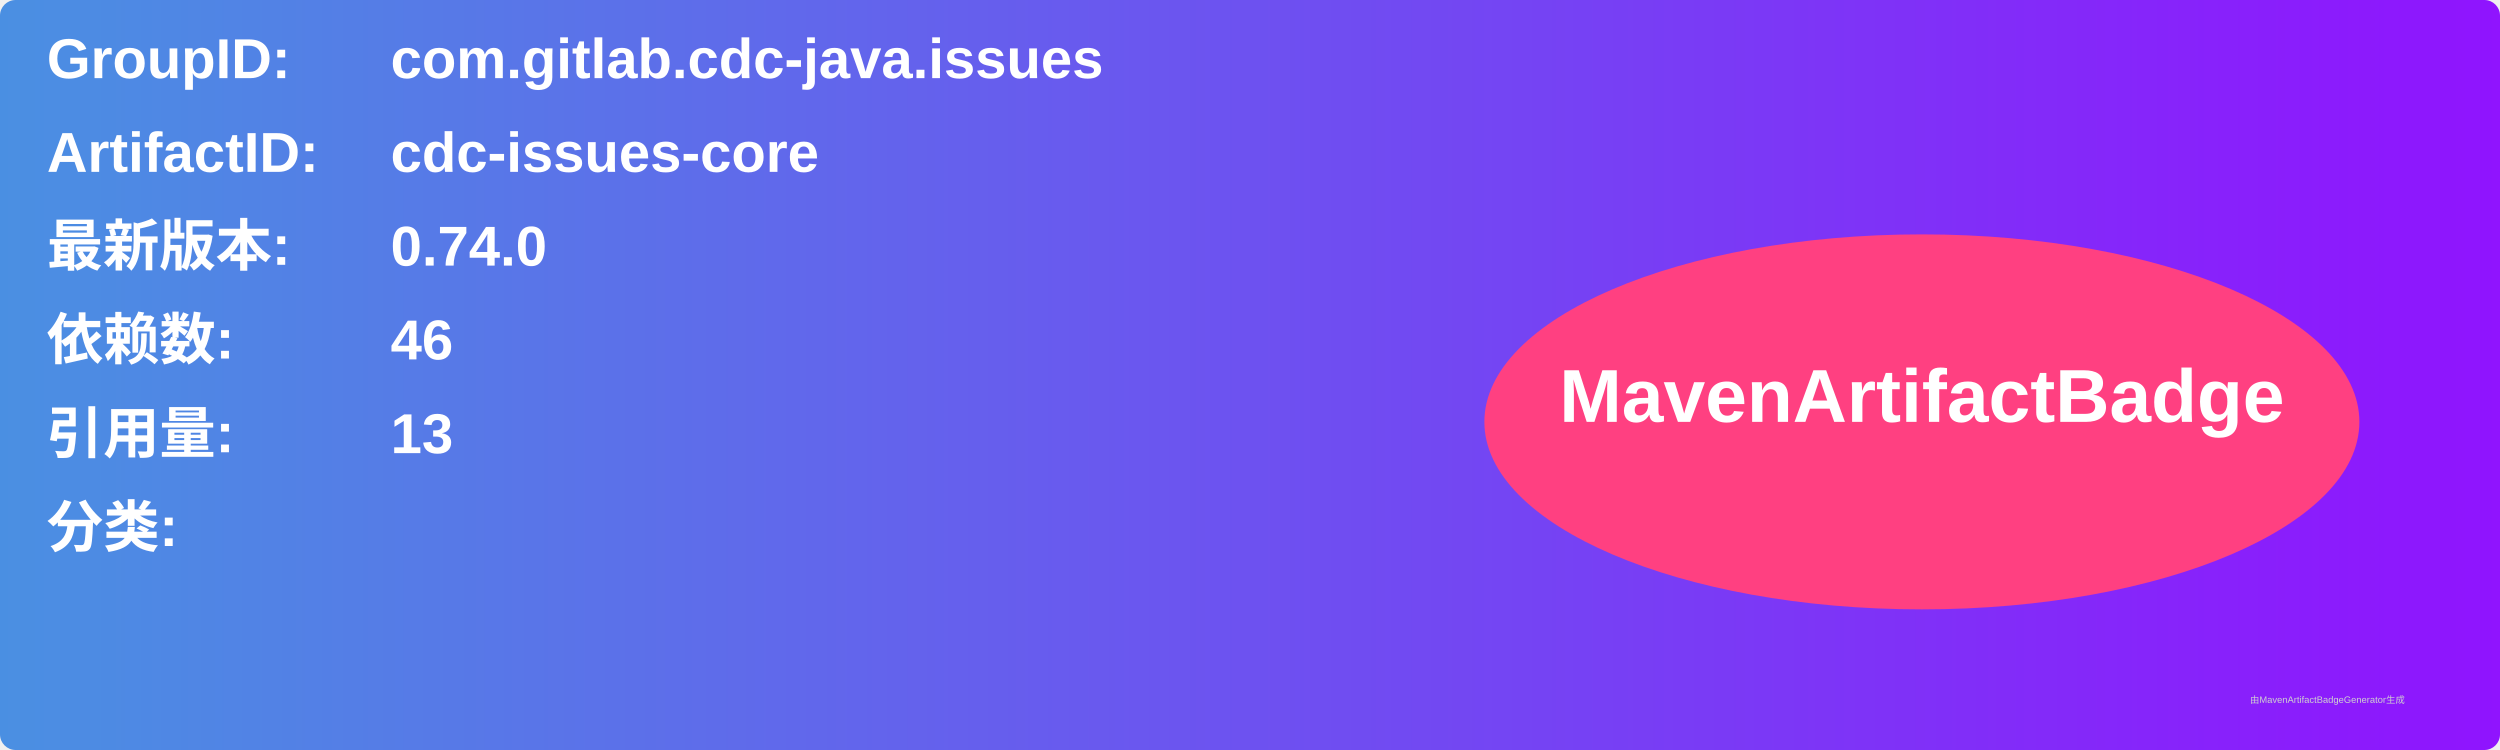
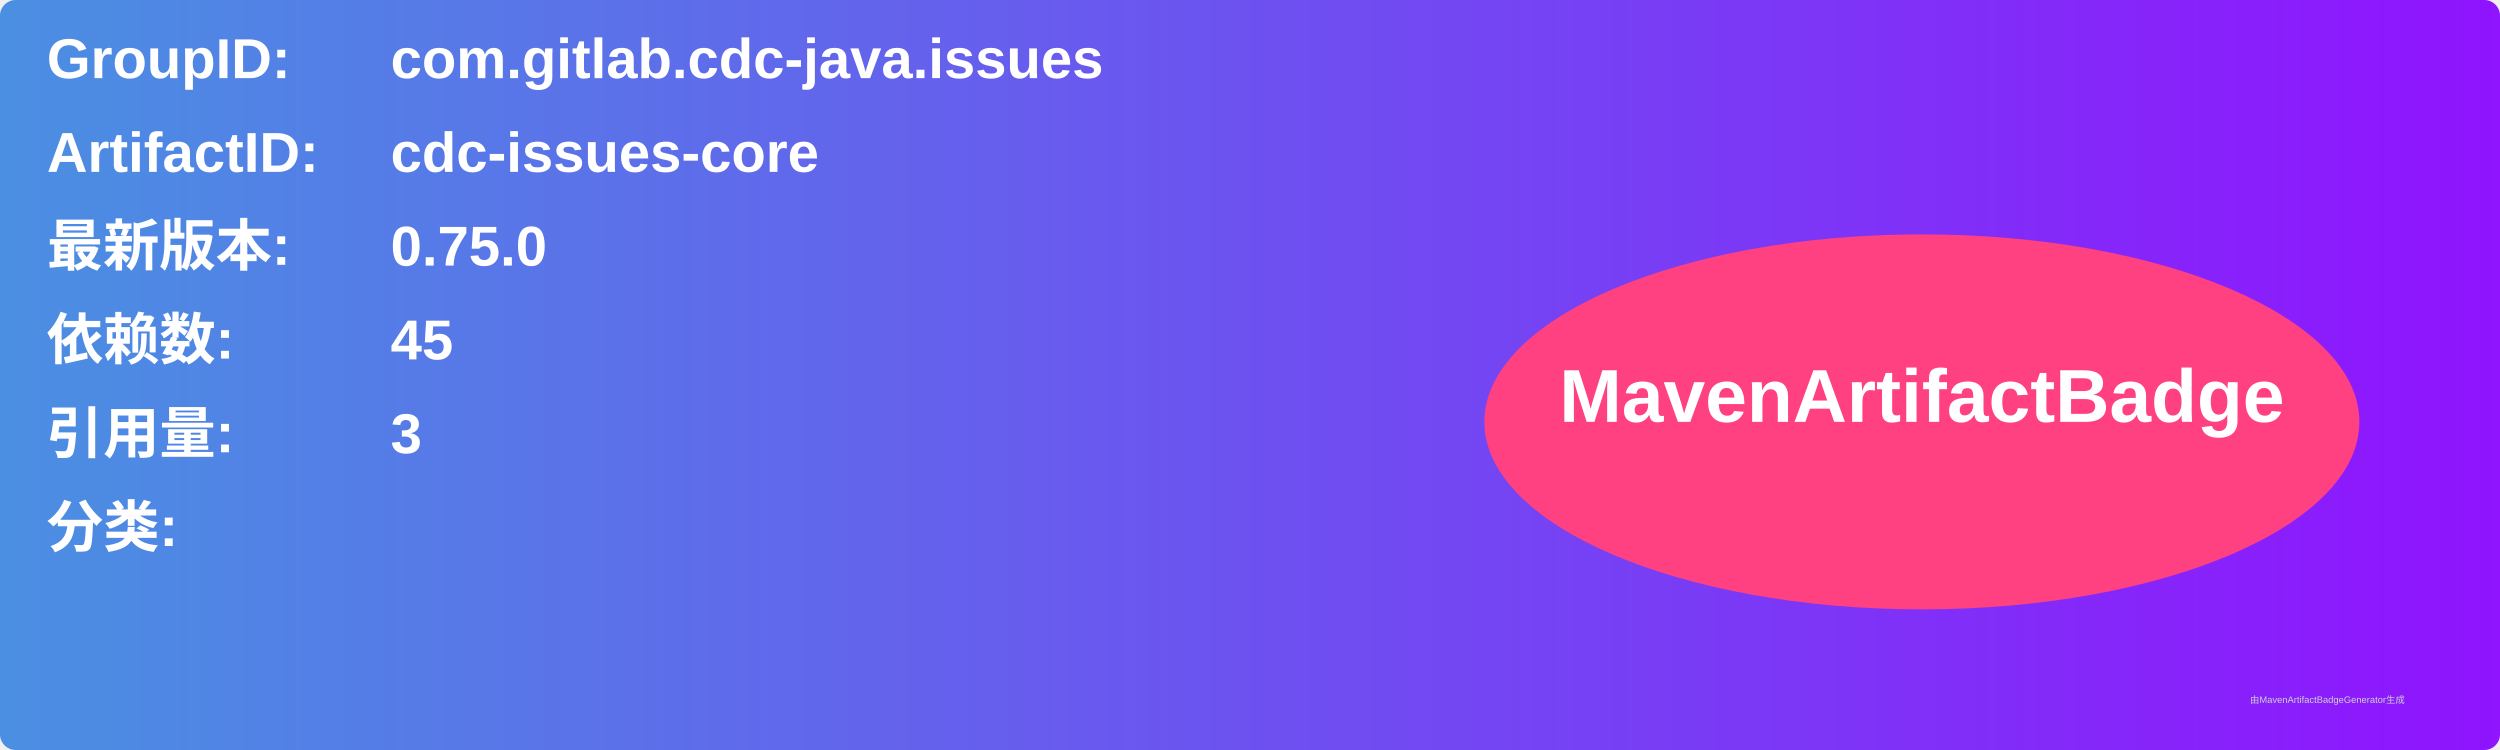
<svg xmlns="http://www.w3.org/2000/svg" width="800" height="240" viewBox="0 0 800 240">
  <linearGradient id="grad" x1="0%" y1="0%" x2="100%" y2="0%">
    <stop offset="0%" stop-color="#4a90e2" />
    <stop offset="100%" stop-color="#9013fe" />
  </linearGradient>
  <rect width="100%" height="100%" rx="5" ry="5" fill="url(#grad)" />
  <g transform="translate(15, 15)">
    <text x="0" y="10" font-family="Arial" font-size="18" fill="white" font-weight="bold" width="260">GroupID:</text>
    <text x="110" y="10" font-family="Arial" font-size="18" fill="white" font-weight="bold" width="460">com.gitlab.cdc-java.issues</text>
    <text x="0" y="40" font-family="Arial" font-size="18" fill="white" font-weight="bold" width="260">ArtifactID:</text>
    <text x="110" y="40" font-family="Arial" font-size="18" fill="white" font-weight="bold" width="460">cdc-issues-core</text>
    <text x="0" y="70" font-family="Arial" font-size="18" fill="white" font-weight="bold">最新版本:</text>
    <text x="110" y="70" font-family="Arial" font-size="18" fill="white" font-weight="bold">
-       <tspan font-weight="bold">0.74.0</tspan>
+       <tspan font-weight="bold">0.75.0</tspan>
    </text>
    <text x="0" y="100" font-family="Arial" font-size="18" fill="white" font-weight="bold">依赖数: </text>
    <text x="110" y="100" font-family="Arial" font-size="18" fill="white">
-       <tspan font-weight="bold">46</tspan>
+       <tspan font-weight="bold">45</tspan>
    </text>
    <text x="0" y="130" font-family="Arial" font-size="18" fill="white" font-weight="bold">引用量: </text>
    <text x="110" y="130" font-family="Arial" font-size="18" fill="white">
-       <tspan font-weight="bold">13</tspan>
+       <tspan font-weight="bold">3</tspan>
    </text>
    <text x="0" y="160" font-family="Arial" font-size="18" fill="white" font-weight="bold">分类:</text>
    <text x="10" y="190" font-family="Arial" font-size="10" fill="white">
      <tspan font-weight="bold" />
    </text>
    <ellipse cx="600" cy="120" rx="140" ry="60" fill="#ff4081" />
    <text x="600" y="120" text-anchor="middle" font-family="Arial" font-size="24" fill="white" font-weight="bold">MavenArtifactBadge</text>
  </g>
  <text x="720" y="225" font-family="Arial" font-size="3" fill="#d0d0d0">由MavenArtifactBadgeGenerator生成</text>
</svg>
